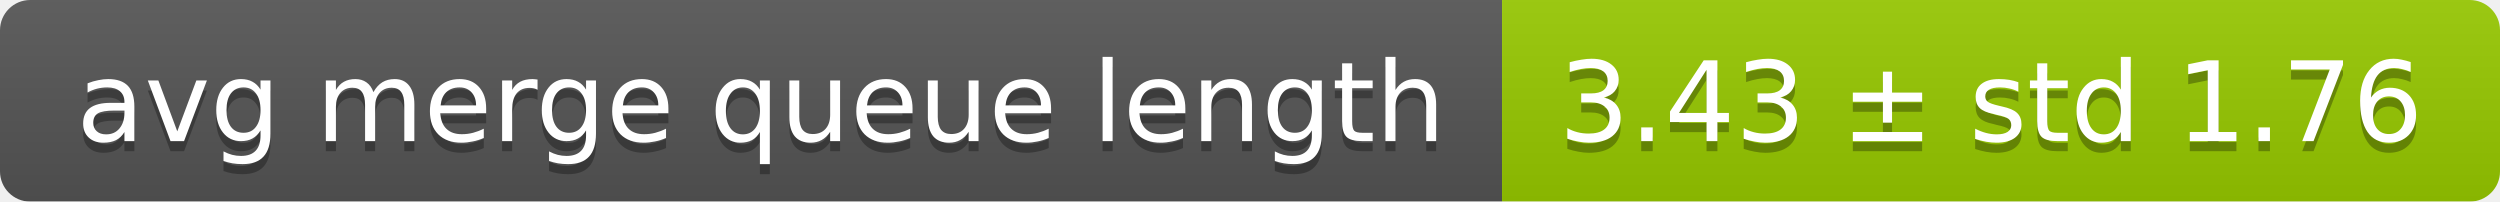
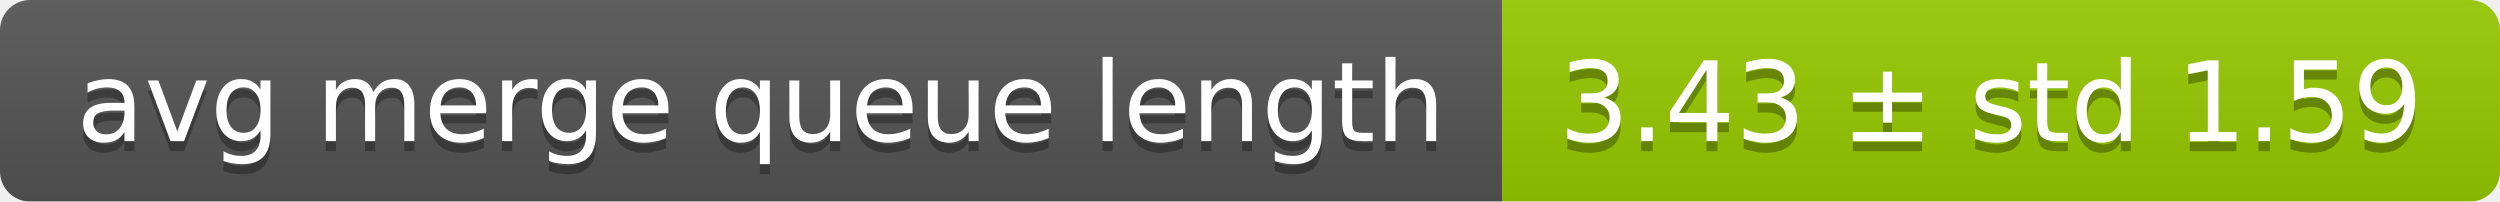
<svg xmlns="http://www.w3.org/2000/svg" width="248" height="20">
  <linearGradient id="smooth" x2="0" y2="100%">
    <stop offset="0" stop-color="#bbb" stop-opacity=".1" />
    <stop offset="1" stop-opacity=".1" />
  </linearGradient>
  <mask id="round">
    <rect width="248" height="20" rx="3" fill="#fff" />
  </mask>
  <g mask="url(#round)">
    <rect width="149" height="20" fill="#555" />
    <rect x="149" width="99" height="20" fill="#97ca00" />
    <rect width="248" height="20" fill="url(#smooth)" />
  </g>
  <g fill="#fff" text-anchor="middle" font-family="DejaVu Sans,Verdana,Geneva,sans-serif" font-size="11">
    <text x="75.5" y="15" fill="#010101" fill-opacity=".3">avg merge queue length</text>
    <text x="75.5" y="14">avg merge queue length</text>
-     <text x="197.5" y="15" fill="#010101" fill-opacity=".3">3.43 ± std 1.76</text>
-     <text x="197.5" y="14">3.43 ± std 1.76</text>
+     <text x="197.5" y="15" fill="#010101" fill-opacity=".3">3.43 ± std 1.59</text>
+     <text x="197.5" y="14">3.43 ± std 1.59</text>
  </g>
</svg>
